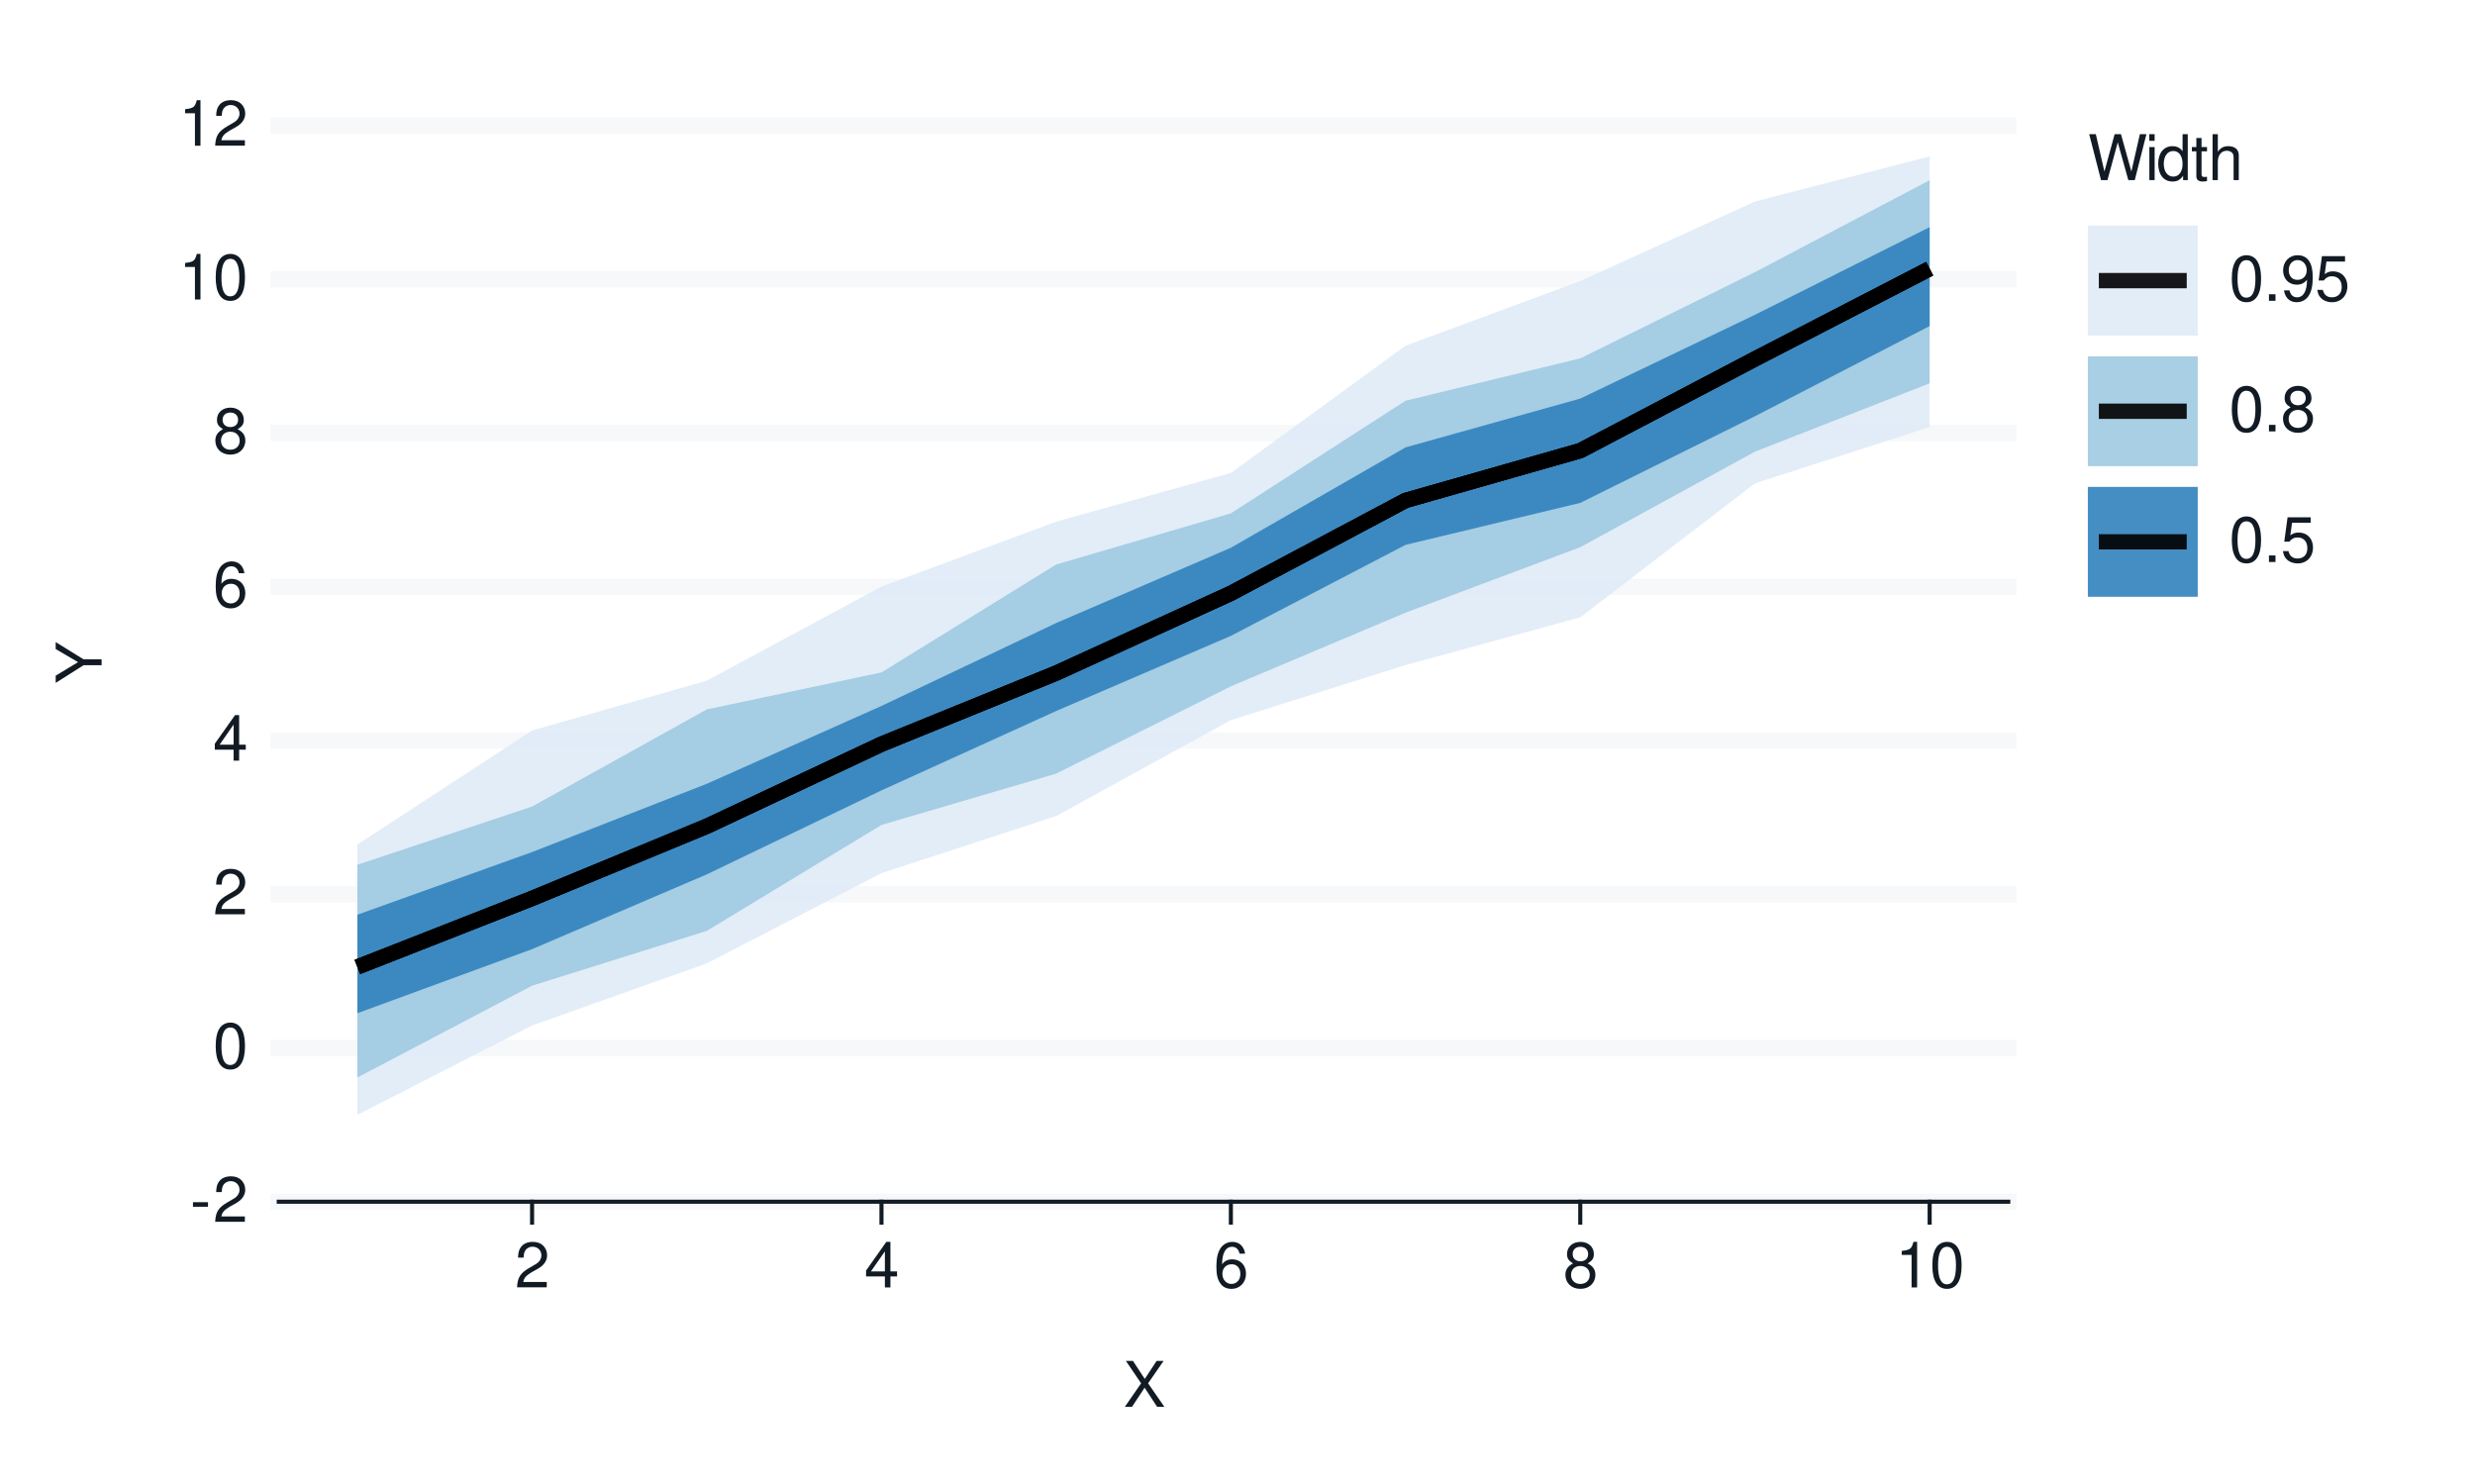
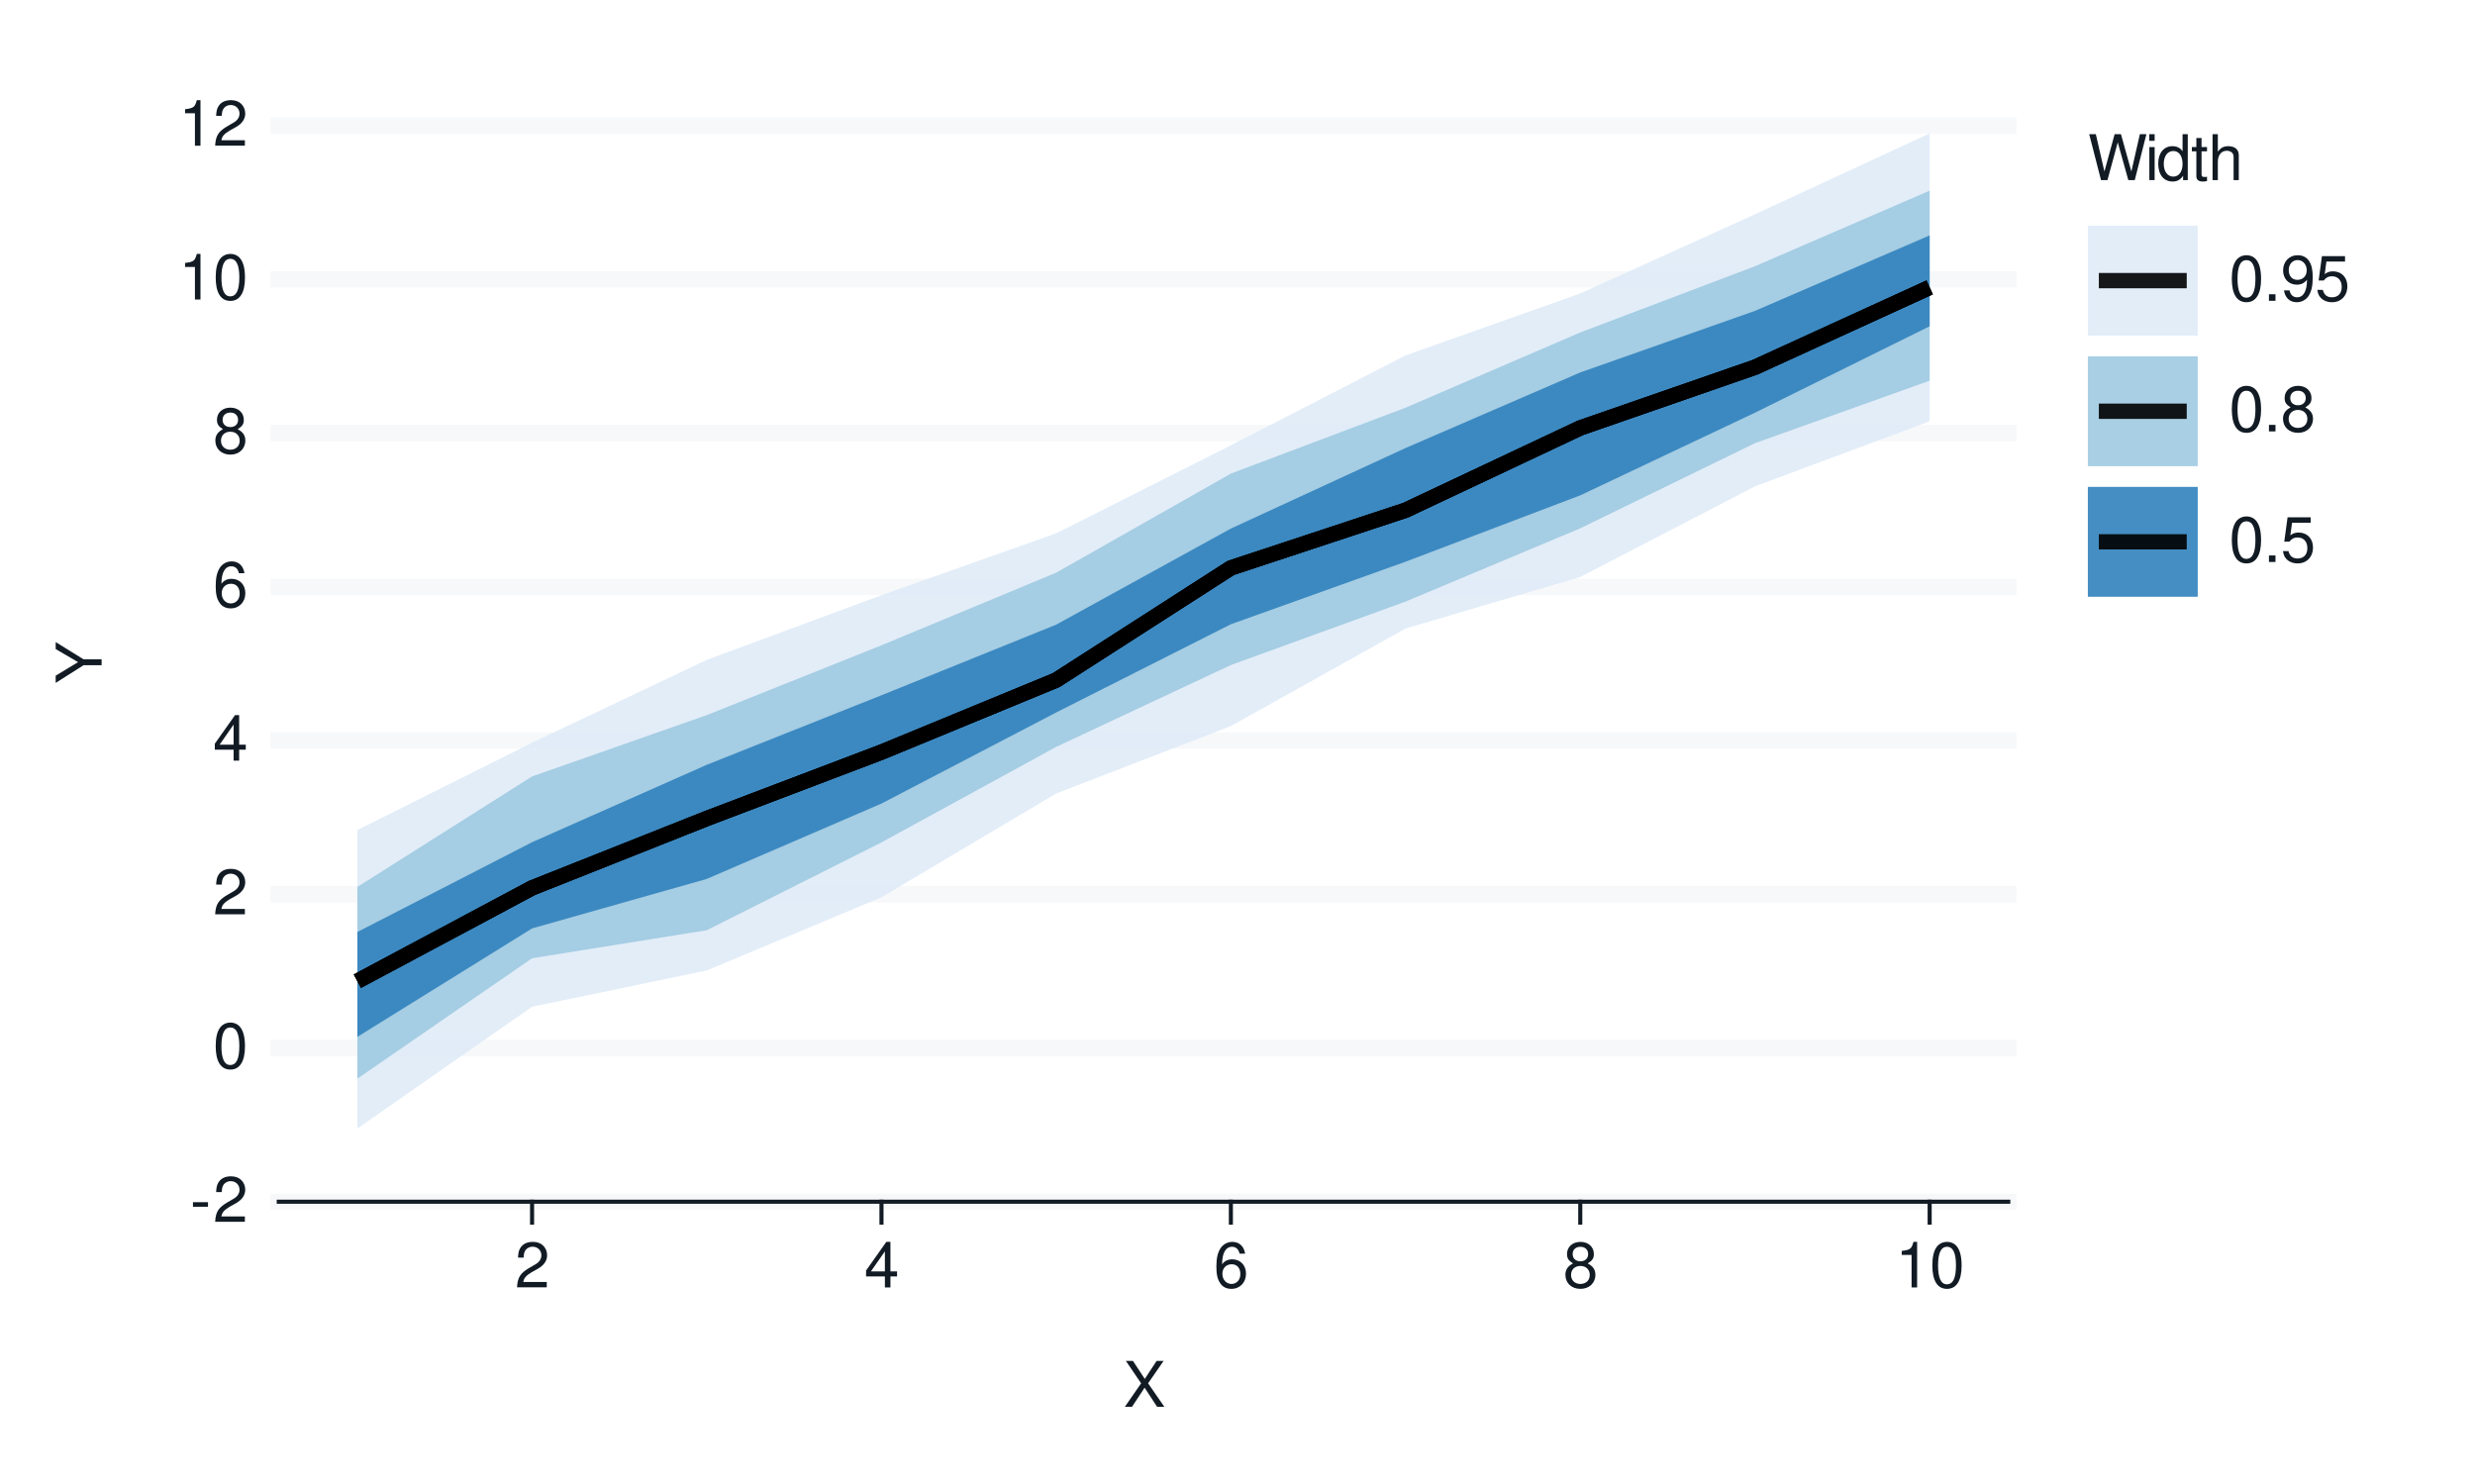
<svg xmlns="http://www.w3.org/2000/svg" xmlns:xlink="http://www.w3.org/1999/xlink" width="432pt" height="259pt" viewBox="0 0 432 259" version="1.1">
  <defs>
    <g>
      <symbol overflow="visible" id="glyph0-0">
        <path style="stroke:none;" d="" />
      </symbol>
      <symbol overflow="visible" id="glyph0-1">
        <path style="stroke:none;" d="M 3.125 -3.438 L 0.5 -3.438 L 0.5 -2.641 L 3.125 -2.641 Z M 3.125 -3.438 " />
      </symbol>
      <symbol overflow="visible" id="glyph0-2">
        <path style="stroke:none;" d="M 5.562 -0.953 L 1.469 -0.953 C 1.562 -1.609 1.906 -2.031 2.875 -2.625 L 3.969 -3.234 C 5.062 -3.844 5.625 -4.656 5.625 -5.625 C 5.625 -6.297 5.359 -6.906 4.891 -7.344 C 4.438 -7.75 3.859 -7.953 3.125 -7.953 C 2.141 -7.953 1.391 -7.594 0.969 -6.922 C 0.688 -6.5 0.578 -6 0.547 -5.203 L 1.516 -5.203 C 1.547 -5.734 1.609 -6.062 1.75 -6.328 C 2 -6.812 2.516 -7.109 3.094 -7.109 C 3.969 -7.109 4.625 -6.469 4.625 -5.609 C 4.625 -4.969 4.266 -4.422 3.578 -4.031 L 2.562 -3.438 C 0.938 -2.5 0.469 -1.75 0.375 -0.016 L 5.562 -0.016 Z M 5.562 -0.953 " />
      </symbol>
      <symbol overflow="visible" id="glyph0-3">
        <path style="stroke:none;" d="M 3.031 -7.953 C 2.297 -7.953 1.641 -7.625 1.234 -7.078 C 0.719 -6.375 0.469 -5.328 0.469 -3.844 C 0.469 -1.172 1.359 0.25 3.031 0.25 C 4.672 0.25 5.578 -1.172 5.578 -3.781 C 5.578 -5.328 5.328 -6.359 4.812 -7.078 C 4.406 -7.641 3.766 -7.953 3.031 -7.953 Z M 3.031 -7.094 C 4.062 -7.094 4.594 -6.031 4.594 -3.875 C 4.594 -1.609 4.078 -0.547 3 -0.547 C 1.984 -0.547 1.469 -1.656 1.469 -3.844 C 1.469 -6.031 1.984 -7.094 3.031 -7.094 Z M 3.031 -7.094 " />
      </symbol>
      <symbol overflow="visible" id="glyph0-4">
        <path style="stroke:none;" d="M 3.594 -1.922 L 3.594 0 L 4.562 0 L 4.562 -1.922 L 5.719 -1.922 L 5.719 -2.797 L 4.562 -2.797 L 4.562 -7.953 L 3.844 -7.953 L 0.312 -2.953 L 0.312 -1.922 Z M 3.594 -2.797 L 1.156 -2.797 L 3.594 -6.297 Z M 3.594 -2.797 " />
      </symbol>
      <symbol overflow="visible" id="glyph0-5">
        <path style="stroke:none;" d="M 5.484 -5.891 C 5.297 -7.188 4.453 -7.953 3.266 -7.953 C 2.406 -7.953 1.641 -7.531 1.172 -6.812 C 0.688 -6.031 0.469 -5.078 0.469 -3.625 C 0.469 -2.281 0.656 -1.438 1.141 -0.734 C 1.547 -0.094 2.234 0.25 3.094 0.25 C 4.578 0.25 5.641 -0.859 5.641 -2.406 C 5.641 -3.875 4.656 -4.906 3.25 -4.906 C 2.484 -4.906 1.875 -4.625 1.469 -4.031 C 1.469 -6 2.094 -7.094 3.203 -7.094 C 3.891 -7.094 4.359 -6.656 4.516 -5.891 Z M 3.141 -4.047 C 4.062 -4.047 4.656 -3.391 4.656 -2.328 C 4.656 -1.328 4 -0.609 3.109 -0.609 C 2.203 -0.609 1.516 -1.359 1.516 -2.375 C 1.516 -3.359 2.172 -4.047 3.141 -4.047 Z M 3.141 -4.047 " />
      </symbol>
      <symbol overflow="visible" id="glyph0-6">
        <path style="stroke:none;" d="M 4.297 -4.188 C 5.109 -4.688 5.375 -5.078 5.375 -5.828 C 5.375 -7.078 4.406 -7.953 3.031 -7.953 C 1.656 -7.953 0.688 -7.078 0.688 -5.844 C 0.688 -5.078 0.938 -4.703 1.734 -4.188 C 0.844 -3.734 0.406 -3.094 0.406 -2.219 C 0.406 -0.766 1.469 0.25 3.031 0.25 C 4.562 0.25 5.641 -0.766 5.641 -2.219 C 5.641 -3.094 5.203 -3.734 4.297 -4.188 Z M 3.031 -7.094 C 3.844 -7.094 4.375 -6.594 4.375 -5.812 C 4.375 -5.062 3.844 -4.562 3.031 -4.562 C 2.203 -4.562 1.672 -5.062 1.672 -5.828 C 1.672 -6.594 2.203 -7.094 3.031 -7.094 Z M 3.031 -3.75 C 4 -3.75 4.656 -3.109 4.656 -2.188 C 4.656 -1.234 4 -0.609 3 -0.609 C 2.062 -0.609 1.391 -1.25 1.391 -2.172 C 1.391 -3.125 2.047 -3.75 3.031 -3.75 Z M 3.031 -3.75 " />
      </symbol>
      <symbol overflow="visible" id="glyph0-7">
        <path style="stroke:none;" d="M 2.844 -5.672 L 2.844 0 L 3.812 0 L 3.812 -7.953 L 3.172 -7.953 C 2.844 -6.734 2.625 -6.562 1.125 -6.375 L 1.125 -5.672 Z M 2.844 -5.672 " />
      </symbol>
      <symbol overflow="visible" id="glyph0-8">
        <path style="stroke:none;" d="M 4.297 -4.109 L 7 -8.016 L 5.781 -8.016 L 3.719 -4.875 L 1.656 -8.016 L 0.422 -8.016 L 3.078 -4.109 L 0.234 0 L 1.484 0 L 3.688 -3.344 L 5.875 0 L 7.141 0 Z M 4.297 -4.109 " />
      </symbol>
      <symbol overflow="visible" id="glyph0-9">
        <path style="stroke:none;" d="M 8.188 0 L 10.219 -8.016 L 9.078 -8.016 L 7.594 -1.5 L 5.781 -8.016 L 4.672 -8.016 L 2.891 -1.5 L 1.391 -8.016 L 0.234 -8.016 L 2.297 0 L 3.422 0 L 5.219 -6.594 L 7.062 0 Z M 8.188 0 " />
      </symbol>
      <symbol overflow="visible" id="glyph0-10">
        <path style="stroke:none;" d="M 1.656 -5.766 L 0.734 -5.766 L 0.734 0 L 1.656 0 Z M 1.656 -8.016 L 0.719 -8.016 L 0.719 -6.859 L 1.656 -6.859 Z M 1.656 -8.016 " />
      </symbol>
      <symbol overflow="visible" id="glyph0-11">
        <path style="stroke:none;" d="M 5.438 -8.016 L 4.531 -8.016 L 4.531 -5.031 C 4.141 -5.625 3.531 -5.922 2.766 -5.922 C 1.266 -5.922 0.281 -4.734 0.281 -2.891 C 0.281 -0.953 1.234 0.25 2.797 0.25 C 3.594 0.25 4.141 -0.047 4.625 -0.766 L 4.625 0 L 5.438 0 Z M 2.922 -5.078 C 3.906 -5.078 4.531 -4.203 4.531 -2.812 C 4.531 -1.484 3.891 -0.609 2.922 -0.609 C 1.906 -0.609 1.25 -1.5 1.25 -2.844 C 1.25 -4.188 1.906 -5.078 2.922 -5.078 Z M 2.922 -5.078 " />
      </symbol>
      <symbol overflow="visible" id="glyph0-12">
        <path style="stroke:none;" d="M 2.797 -5.766 L 1.844 -5.766 L 1.844 -7.344 L 0.938 -7.344 L 0.938 -5.766 L 0.156 -5.766 L 0.156 -5.016 L 0.938 -5.016 L 0.938 -0.656 C 0.938 -0.062 1.328 0.25 2.047 0.25 C 2.281 0.25 2.484 0.234 2.797 0.172 L 2.797 -0.594 C 2.656 -0.562 2.547 -0.547 2.359 -0.547 C 1.953 -0.547 1.844 -0.656 1.844 -1.062 L 1.844 -5.016 L 2.797 -5.016 Z M 2.797 -5.766 " />
      </symbol>
      <symbol overflow="visible" id="glyph0-13">
        <path style="stroke:none;" d="M 0.766 -8.016 L 0.766 0 L 1.688 0 L 1.688 -3.172 C 1.688 -4.359 2.297 -5.125 3.25 -5.125 C 3.547 -5.125 3.844 -5.031 4.062 -4.875 C 4.328 -4.672 4.438 -4.406 4.438 -4 L 4.438 0 L 5.344 0 L 5.344 -4.359 C 5.344 -5.328 4.656 -5.922 3.531 -5.922 C 2.719 -5.922 2.219 -5.672 1.688 -4.969 L 1.688 -8.016 Z M 0.766 -8.016 " />
      </symbol>
      <symbol overflow="visible" id="glyph0-14">
        <path style="stroke:none;" d="M 2.094 -1.141 L 0.953 -1.141 L 0.953 0 L 2.094 0 Z M 2.094 -1.141 " />
      </symbol>
      <symbol overflow="visible" id="glyph0-15">
        <path style="stroke:none;" d="M 0.578 -1.812 C 0.766 -0.516 1.609 0.25 2.797 0.25 C 3.656 0.25 4.438 -0.172 4.891 -0.875 C 5.375 -1.656 5.594 -2.625 5.594 -4.062 C 5.594 -5.406 5.406 -6.266 4.938 -6.969 C 4.516 -7.609 3.828 -7.953 2.969 -7.953 C 1.484 -7.953 0.422 -6.844 0.422 -5.297 C 0.422 -3.844 1.406 -2.812 2.812 -2.812 C 3.547 -2.812 4.109 -3.062 4.594 -3.672 C 4.594 -1.688 3.969 -0.609 2.859 -0.609 C 2.172 -0.609 1.703 -1.047 1.547 -1.812 Z M 2.953 -7.109 C 3.859 -7.109 4.547 -6.344 4.547 -5.328 C 4.547 -4.344 3.891 -3.656 2.922 -3.656 C 1.984 -3.656 1.406 -4.328 1.406 -5.375 C 1.406 -6.375 2.062 -7.109 2.953 -7.109 Z M 2.953 -7.109 " />
      </symbol>
      <symbol overflow="visible" id="glyph0-16">
        <path style="stroke:none;" d="M 5.234 -7.797 L 1.203 -7.797 L 0.625 -3.547 L 1.516 -3.547 C 1.969 -4.094 2.344 -4.281 2.953 -4.281 C 4 -4.281 4.656 -3.562 4.656 -2.406 C 4.656 -1.281 4 -0.609 2.953 -0.609 C 2.094 -0.609 1.578 -1.031 1.359 -1.906 L 0.391 -1.906 C 0.516 -1.281 0.625 -0.969 0.859 -0.688 C 1.297 -0.094 2.094 0.25 2.969 0.25 C 4.547 0.25 5.641 -0.891 5.641 -2.547 C 5.641 -4.078 4.625 -5.141 3.125 -5.141 C 2.578 -5.141 2.141 -5 1.688 -4.656 L 1.984 -6.844 L 5.234 -6.844 Z M 5.234 -7.797 " />
      </symbol>
      <symbol overflow="visible" id="glyph1-0">
        <path style="stroke:none;" d="" />
      </symbol>
      <symbol overflow="visible" id="glyph1-1">
        <path style="stroke:none;" d="M -3.141 -4.25 L -8.016 -7.266 L -8.016 -6.047 L -4.109 -3.766 L -8.016 -1.406 L -8.016 -0.141 L -3.141 -3.234 L 0 -3.234 L 0 -4.25 Z M -3.141 -4.25 " />
      </symbol>
    </g>
  </defs>
  <g id="surface93">
    <rect x="0" y="0" width="432" height="259" style="fill:rgb(100%,100%,100%);fill-opacity:1;stroke:none;" />
    <path style="fill:none;stroke-width:0.711;stroke-linecap:round;stroke-linejoin:round;stroke:rgb(100%,100%,100%);stroke-opacity:1;stroke-miterlimit:10;" d="M 0 259 L 432 259 L 432 0 L 0 0 Z M 0 259 " />
    <path style="fill-rule:nonzero;fill:rgb(100%,100%,100%);fill-opacity:1;stroke-width:0.711;stroke-linecap:round;stroke-linejoin:round;stroke:rgb(100%,100%,100%);stroke-opacity:1;stroke-miterlimit:10;" d="M 48.656 209.758 L 350.535 209.758 L 350.535 21.918 L 48.656 21.918 Z M 48.656 209.758 " />
    <path style="fill:none;stroke-width:2.845;stroke-linecap:square;stroke-linejoin:round;stroke:rgb(96.471%,97.255%,98.039%);stroke-opacity:1;stroke-miterlimit:10;" d="M 48.656 209.758 L 350.535 209.758 " />
    <path style="fill:none;stroke-width:2.845;stroke-linecap:square;stroke-linejoin:round;stroke:rgb(96.471%,97.255%,98.039%);stroke-opacity:1;stroke-miterlimit:10;" d="M 48.656 182.922 L 350.535 182.922 " />
    <path style="fill:none;stroke-width:2.845;stroke-linecap:square;stroke-linejoin:round;stroke:rgb(96.471%,97.255%,98.039%);stroke-opacity:1;stroke-miterlimit:10;" d="M 48.656 156.09 L 350.535 156.09 " />
    <path style="fill:none;stroke-width:2.845;stroke-linecap:square;stroke-linejoin:round;stroke:rgb(96.471%,97.255%,98.039%);stroke-opacity:1;stroke-miterlimit:10;" d="M 48.656 129.254 L 350.535 129.254 " />
    <path style="fill:none;stroke-width:2.845;stroke-linecap:square;stroke-linejoin:round;stroke:rgb(96.471%,97.255%,98.039%);stroke-opacity:1;stroke-miterlimit:10;" d="M 48.656 102.422 L 350.535 102.422 " />
    <path style="fill:none;stroke-width:2.845;stroke-linecap:square;stroke-linejoin:round;stroke:rgb(96.471%,97.255%,98.039%);stroke-opacity:1;stroke-miterlimit:10;" d="M 48.656 75.586 L 350.535 75.586 " />
    <path style="fill:none;stroke-width:2.845;stroke-linecap:square;stroke-linejoin:round;stroke:rgb(96.471%,97.255%,98.039%);stroke-opacity:1;stroke-miterlimit:10;" d="M 48.656 48.754 L 350.535 48.754 " />
    <path style="fill:none;stroke-width:2.845;stroke-linecap:square;stroke-linejoin:round;stroke:rgb(96.471%,97.255%,98.039%);stroke-opacity:1;stroke-miterlimit:10;" d="M 48.656 21.918 L 350.535 21.918 " />
-     <path style=" stroke:none;fill-rule:nonzero;fill:rgb(87.059%,92.157%,96.863%);fill-opacity:0.902;" d="M 62.379 147.406 L 92.871 127.512 L 123.363 118.805 L 153.859 102.387 L 184.352 91.051 L 214.844 82.547 L 245.336 60.34 L 275.828 49.059 L 306.32 35.176 L 336.812 27.301 L 336.812 74.543 L 306.32 84.371 L 275.828 107.75 L 245.336 116.082 L 214.844 125.691 L 184.352 142.434 L 153.859 152.406 L 123.363 168.156 L 92.871 178.996 L 62.379 194.59 Z M 62.379 147.406 " />
-     <path style=" stroke:none;fill-rule:nonzero;fill:rgb(61.961%,79.216%,88.235%);fill-opacity:0.902;" d="M 62.379 150.945 L 92.871 140.781 L 123.363 123.828 L 153.859 117.367 L 184.352 98.535 L 214.844 89.602 L 245.336 69.945 L 275.828 62.555 L 306.32 47.5 L 336.812 31.453 L 336.812 66.906 L 306.32 78.832 L 275.828 95.512 L 245.336 106.934 L 214.844 119.797 L 184.352 135.031 L 153.859 143.988 L 123.363 162.484 L 92.871 172.051 L 62.379 188.074 Z M 62.379 150.945 " />
-     <path style=" stroke:none;fill-rule:nonzero;fill:rgb(19.216%,50.98%,74.118%);fill-opacity:0.902;" d="M 62.379 159.66 L 92.871 148.727 L 123.363 136.809 L 153.859 123.219 L 184.352 108.746 L 214.844 95.605 L 245.336 78.09 L 275.828 69.57 L 306.32 54.945 L 336.812 39.645 L 336.812 56.91 L 306.32 72.652 L 275.828 87.777 L 245.336 95.102 L 214.844 110.988 L 184.352 124.102 L 153.859 137.961 L 123.363 152.621 L 92.871 165.672 L 62.379 176.852 Z M 62.379 159.66 " />
-     <path style="fill:none;stroke-width:2.667;stroke-linecap:butt;stroke-linejoin:round;stroke:rgb(0%,0%,0%);stroke-opacity:0.902;stroke-miterlimit:10;" d="M 62.379 168.781 L 92.871 156.816 L 123.363 144.223 L 153.859 129.887 L 184.352 117.488 L 214.844 103.562 L 245.336 87.352 L 275.828 78.66 L 306.32 62.656 L 336.812 46.902 " />
-     <path style="fill:none;stroke-width:2.667;stroke-linecap:butt;stroke-linejoin:round;stroke:rgb(0%,0%,0%);stroke-opacity:0.902;stroke-miterlimit:10;" d="M 62.379 168.781 L 92.871 156.816 L 123.363 144.223 L 153.859 129.887 L 184.352 117.488 L 214.844 103.562 L 245.336 87.352 L 275.828 78.66 L 306.32 62.656 L 336.812 46.902 " />
-     <path style="fill:none;stroke-width:2.667;stroke-linecap:butt;stroke-linejoin:round;stroke:rgb(0%,0%,0%);stroke-opacity:0.902;stroke-miterlimit:10;" d="M 62.379 168.781 L 92.871 156.816 L 123.363 144.223 L 153.859 129.887 L 184.352 117.488 L 214.844 103.562 L 245.336 87.352 L 275.828 78.66 L 306.32 62.656 L 336.812 46.902 " />
+     <path style=" stroke:none;fill-rule:nonzero;fill:rgb(87.059%,92.157%,96.863%);fill-opacity:0.902;" d="M 62.379 144.875 L 92.871 129.641 L 123.363 115.18 L 153.859 103.891 L 184.352 93.094 L 214.844 77.73 L 245.336 62.035 L 275.828 51.227 L 306.32 37.406 L 336.812 23.289 L 336.812 73.531 L 306.32 84.891 L 275.828 100.707 L 245.336 109.703 L 214.844 126.727 L 184.352 138.5 L 153.859 156.613 L 123.363 169.391 L 92.871 175.723 L 62.379 196.973 Z M 62.379 144.875 " />
+     <path style=" stroke:none;fill-rule:nonzero;fill:rgb(61.961%,79.216%,88.235%);fill-opacity:0.902;" d="M 62.379 154.812 L 92.871 135.523 L 123.363 124.82 L 153.859 112.633 L 184.352 99.961 L 214.844 82.664 L 245.336 71.164 L 275.828 58.027 L 306.32 46.473 L 336.812 33.281 L 336.812 66.449 L 306.32 77.352 L 275.828 92.215 L 245.336 105 L 214.844 116.078 L 184.352 130.363 L 153.859 147.035 L 123.363 162.367 L 92.871 167.258 L 62.379 188.273 Z M 62.379 154.812 " />
+     <path style=" stroke:none;fill-rule:nonzero;fill:rgb(19.216%,50.98%,74.118%);fill-opacity:0.902;" d="M 62.379 162.676 L 92.871 147.004 L 123.363 133.492 L 153.859 121.355 L 184.352 109.031 L 214.844 92.258 L 245.336 78.199 L 275.828 65.008 L 306.32 54.262 L 336.812 41.086 L 336.812 56.949 L 306.32 72.035 L 275.828 86.461 L 245.336 98.043 L 214.844 108.961 L 184.352 124.359 L 153.859 140.258 L 123.363 153.414 L 92.871 162.051 L 62.379 180.98 Z M 62.379 162.676 " />
+     <path style="fill:none;stroke-width:2.667;stroke-linecap:butt;stroke-linejoin:round;stroke:rgb(0%,0%,0%);stroke-opacity:0.902;stroke-miterlimit:10;" d="M 62.379 171.262 L 92.871 154.977 L 123.363 142.867 L 153.859 131.281 L 184.352 118.711 L 214.844 99.125 L 245.336 89.055 L 275.828 74.691 L 306.32 64.105 L 336.812 50.164 " />
+     <path style="fill:none;stroke-width:2.667;stroke-linecap:butt;stroke-linejoin:round;stroke:rgb(0%,0%,0%);stroke-opacity:0.902;stroke-miterlimit:10;" d="M 62.379 171.262 L 92.871 154.977 L 123.363 142.867 L 153.859 131.281 L 184.352 118.711 L 214.844 99.125 L 245.336 89.055 L 275.828 74.691 L 306.32 64.105 L 336.812 50.164 " />
+     <path style="fill:none;stroke-width:2.667;stroke-linecap:butt;stroke-linejoin:round;stroke:rgb(0%,0%,0%);stroke-opacity:0.902;stroke-miterlimit:10;" d="M 62.379 171.262 L 92.871 154.977 L 123.363 142.867 L 153.859 131.281 L 184.352 118.711 L 214.844 99.125 L 245.336 89.055 L 275.828 74.691 L 306.32 64.105 L 336.812 50.164 " />
    <g style="fill:rgb(7.059%,10.588%,14.118%);fill-opacity:1;">
      <use xlink:href="#glyph0-1" x="33.18" y="213.276" />
      <use xlink:href="#glyph0-2" x="37.18" y="213.276" />
    </g>
    <g style="fill:rgb(7.059%,10.588%,14.118%);fill-opacity:1;">
      <use xlink:href="#glyph0-3" x="37.18" y="186.44" />
    </g>
    <g style="fill:rgb(7.059%,10.588%,14.118%);fill-opacity:1;">
      <use xlink:href="#glyph0-2" x="37.18" y="159.608" />
    </g>
    <g style="fill:rgb(7.059%,10.588%,14.118%);fill-opacity:1;">
      <use xlink:href="#glyph0-4" x="37.18" y="132.772" />
    </g>
    <g style="fill:rgb(7.059%,10.588%,14.118%);fill-opacity:1;">
      <use xlink:href="#glyph0-5" x="37.18" y="105.94" />
    </g>
    <g style="fill:rgb(7.059%,10.588%,14.118%);fill-opacity:1;">
      <use xlink:href="#glyph0-6" x="37.18" y="79.104" />
    </g>
    <g style="fill:rgb(7.059%,10.588%,14.118%);fill-opacity:1;">
      <use xlink:href="#glyph0-7" x="31.18" y="52.272" />
      <use xlink:href="#glyph0-3" x="37.18" y="52.272" />
    </g>
    <g style="fill:rgb(7.059%,10.588%,14.118%);fill-opacity:1;">
      <use xlink:href="#glyph0-7" x="31.18" y="25.437" />
      <use xlink:href="#glyph0-2" x="37.18" y="25.437" />
    </g>
    <path style="fill:none;stroke-width:0.711;stroke-linecap:square;stroke-linejoin:round;stroke:rgb(7.059%,10.588%,14.118%);stroke-opacity:1;stroke-miterlimit:10;" d="M 48.656 209.758 L 350.535 209.758 " />
    <path style="fill:none;stroke-width:0.711;stroke-linecap:square;stroke-linejoin:round;stroke:rgb(7.059%,10.588%,14.118%);stroke-opacity:1;stroke-miterlimit:10;" d="M 92.871 213.41 L 92.871 209.758 " />
    <path style="fill:none;stroke-width:0.711;stroke-linecap:square;stroke-linejoin:round;stroke:rgb(7.059%,10.588%,14.118%);stroke-opacity:1;stroke-miterlimit:10;" d="M 153.859 213.41 L 153.859 209.758 " />
    <path style="fill:none;stroke-width:0.711;stroke-linecap:square;stroke-linejoin:round;stroke:rgb(7.059%,10.588%,14.118%);stroke-opacity:1;stroke-miterlimit:10;" d="M 214.844 213.41 L 214.844 209.758 " />
    <path style="fill:none;stroke-width:0.711;stroke-linecap:square;stroke-linejoin:round;stroke:rgb(7.059%,10.588%,14.118%);stroke-opacity:1;stroke-miterlimit:10;" d="M 275.828 213.41 L 275.828 209.758 " />
    <path style="fill:none;stroke-width:0.711;stroke-linecap:square;stroke-linejoin:round;stroke:rgb(7.059%,10.588%,14.118%);stroke-opacity:1;stroke-miterlimit:10;" d="M 336.812 213.41 L 336.812 209.758 " />
    <g style="fill:rgb(7.059%,10.588%,14.118%);fill-opacity:1;">
      <use xlink:href="#glyph0-2" x="89.871" y="224.718" />
    </g>
    <g style="fill:rgb(7.059%,10.588%,14.118%);fill-opacity:1;">
      <use xlink:href="#glyph0-4" x="150.859" y="224.718" />
    </g>
    <g style="fill:rgb(7.059%,10.588%,14.118%);fill-opacity:1;">
      <use xlink:href="#glyph0-5" x="211.844" y="224.718" />
    </g>
    <g style="fill:rgb(7.059%,10.588%,14.118%);fill-opacity:1;">
      <use xlink:href="#glyph0-6" x="272.828" y="224.718" />
    </g>
    <g style="fill:rgb(7.059%,10.588%,14.118%);fill-opacity:1;">
      <use xlink:href="#glyph0-7" x="330.812" y="224.718" />
      <use xlink:href="#glyph0-3" x="336.812" y="224.718" />
    </g>
    <g style="fill:rgb(7.059%,10.588%,14.118%);fill-opacity:1;">
      <use xlink:href="#glyph0-8" x="196.098" y="245.562" />
    </g>
    <g style="fill:rgb(7.059%,10.588%,14.118%);fill-opacity:1;">
      <use xlink:href="#glyph1-1" x="17.737" y="119.34" />
    </g>
    <path style=" stroke:none;fill-rule:nonzero;fill:rgb(100%,100%,100%);fill-opacity:1;" d="M 356.207 112.383 L 410.082 112.383 L 410.082 21.918 L 356.207 21.918 Z M 356.207 112.383 " />
    <g style="fill:rgb(7.059%,10.588%,14.118%);fill-opacity:1;">
      <use xlink:href="#glyph0-9" x="364.426" y="31.437" />
      <use xlink:href="#glyph0-10" x="374.426" y="31.437" />
      <use xlink:href="#glyph0-11" x="376.426" y="31.437" />
      <use xlink:href="#glyph0-12" x="382.426" y="31.437" />
      <use xlink:href="#glyph0-13" x="385.426" y="31.437" />
    </g>
    <path style="fill-rule:nonzero;fill:rgb(100%,100%,100%);fill-opacity:1;stroke-width:0.711;stroke-linecap:round;stroke-linejoin:round;stroke:rgb(100%,100%,100%);stroke-opacity:1;stroke-miterlimit:10;" d="M 364.426 58.574 L 383.605 58.574 L 383.605 39.395 L 364.426 39.395 Z M 364.426 58.574 " />
    <path style=" stroke:none;fill-rule:nonzero;fill:rgb(87.059%,92.157%,96.863%);fill-opacity:0.902;" d="M 364.426 58.574 L 383.605 58.574 L 383.605 39.395 L 364.426 39.395 Z M 364.426 58.574 " />
    <path style="fill:none;stroke-width:2.667;stroke-linecap:butt;stroke-linejoin:round;stroke:rgb(0%,0%,0%);stroke-opacity:0.902;stroke-miterlimit:10;" d="M 366.344 48.984 L 381.684 48.984 " />
    <path style="fill-rule:nonzero;fill:rgb(100%,100%,100%);fill-opacity:1;stroke-width:0.711;stroke-linecap:round;stroke-linejoin:round;stroke:rgb(100%,100%,100%);stroke-opacity:1;stroke-miterlimit:10;" d="M 364.426 81.371 L 383.605 81.371 L 383.605 62.191 L 364.426 62.191 Z M 364.426 81.371 " />
    <path style=" stroke:none;fill-rule:nonzero;fill:rgb(61.961%,79.216%,88.235%);fill-opacity:0.902;" d="M 364.426 81.371 L 383.605 81.371 L 383.605 62.191 L 364.426 62.191 Z M 364.426 81.371 " />
    <path style="fill:none;stroke-width:2.667;stroke-linecap:butt;stroke-linejoin:round;stroke:rgb(0%,0%,0%);stroke-opacity:0.902;stroke-miterlimit:10;" d="M 366.344 71.781 L 381.684 71.781 " />
    <path style="fill-rule:nonzero;fill:rgb(100%,100%,100%);fill-opacity:1;stroke-width:0.711;stroke-linecap:round;stroke-linejoin:round;stroke:rgb(100%,100%,100%);stroke-opacity:1;stroke-miterlimit:10;" d="M 364.426 104.164 L 383.605 104.164 L 383.605 84.984 L 364.426 84.984 Z M 364.426 104.164 " />
    <path style=" stroke:none;fill-rule:nonzero;fill:rgb(19.216%,50.98%,74.118%);fill-opacity:0.902;" d="M 364.426 104.164 L 383.605 104.164 L 383.605 84.984 L 364.426 84.984 Z M 364.426 104.164 " />
    <path style="fill:none;stroke-width:2.667;stroke-linecap:butt;stroke-linejoin:round;stroke:rgb(0%,0%,0%);stroke-opacity:0.902;stroke-miterlimit:10;" d="M 366.344 94.574 L 381.684 94.574 " />
    <g style="fill:rgb(7.059%,10.588%,14.118%);fill-opacity:1;">
      <use xlink:href="#glyph0-3" x="389.082" y="52.503" />
      <use xlink:href="#glyph0-14" x="395.082" y="52.503" />
      <use xlink:href="#glyph0-15" x="398.082" y="52.503" />
      <use xlink:href="#glyph0-16" x="404.082" y="52.503" />
    </g>
    <g style="fill:rgb(7.059%,10.588%,14.118%);fill-opacity:1;">
      <use xlink:href="#glyph0-3" x="389.082" y="75.3" />
      <use xlink:href="#glyph0-14" x="395.082" y="75.3" />
      <use xlink:href="#glyph0-6" x="398.082" y="75.3" />
    </g>
    <g style="fill:rgb(7.059%,10.588%,14.118%);fill-opacity:1;">
      <use xlink:href="#glyph0-3" x="389.082" y="98.093" />
      <use xlink:href="#glyph0-14" x="395.082" y="98.093" />
      <use xlink:href="#glyph0-16" x="398.082" y="98.093" />
    </g>
  </g>
</svg>
